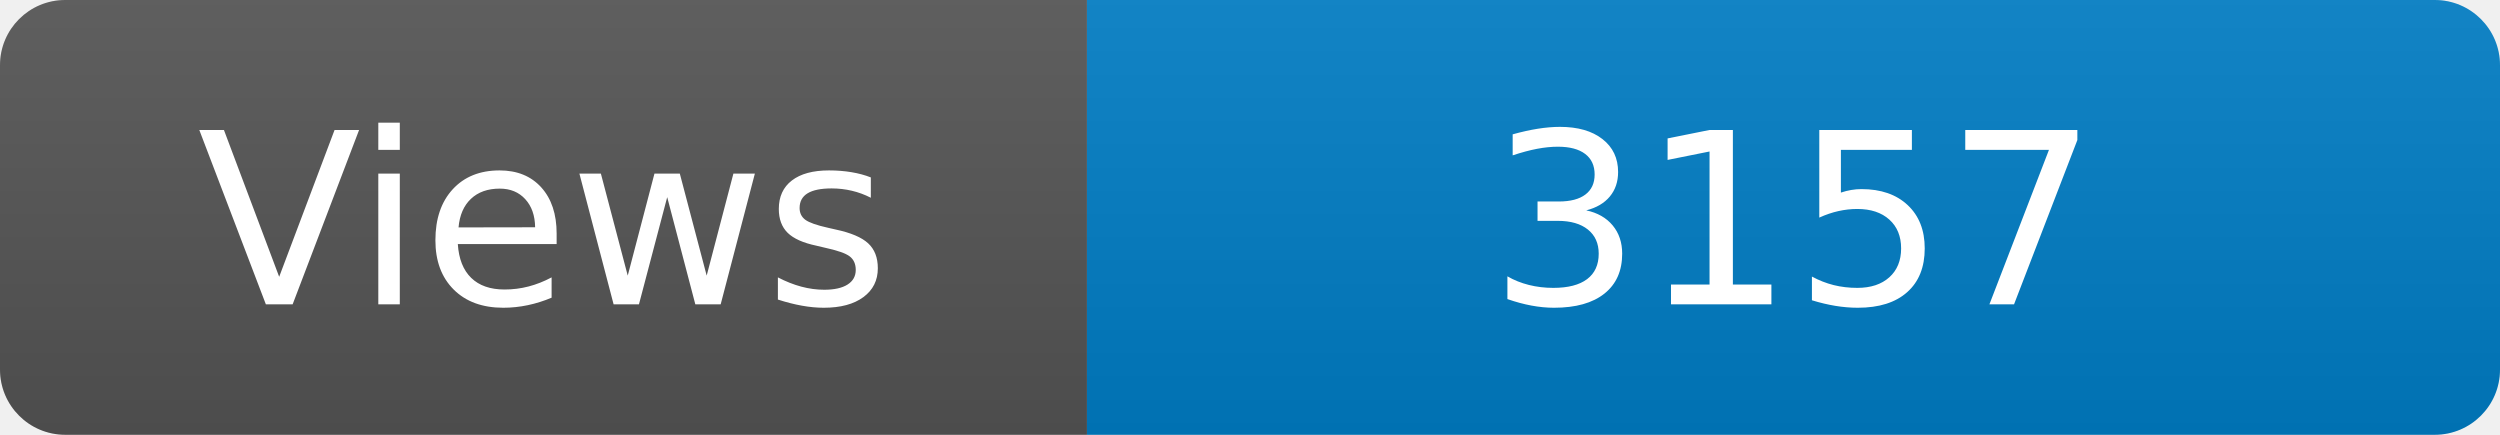
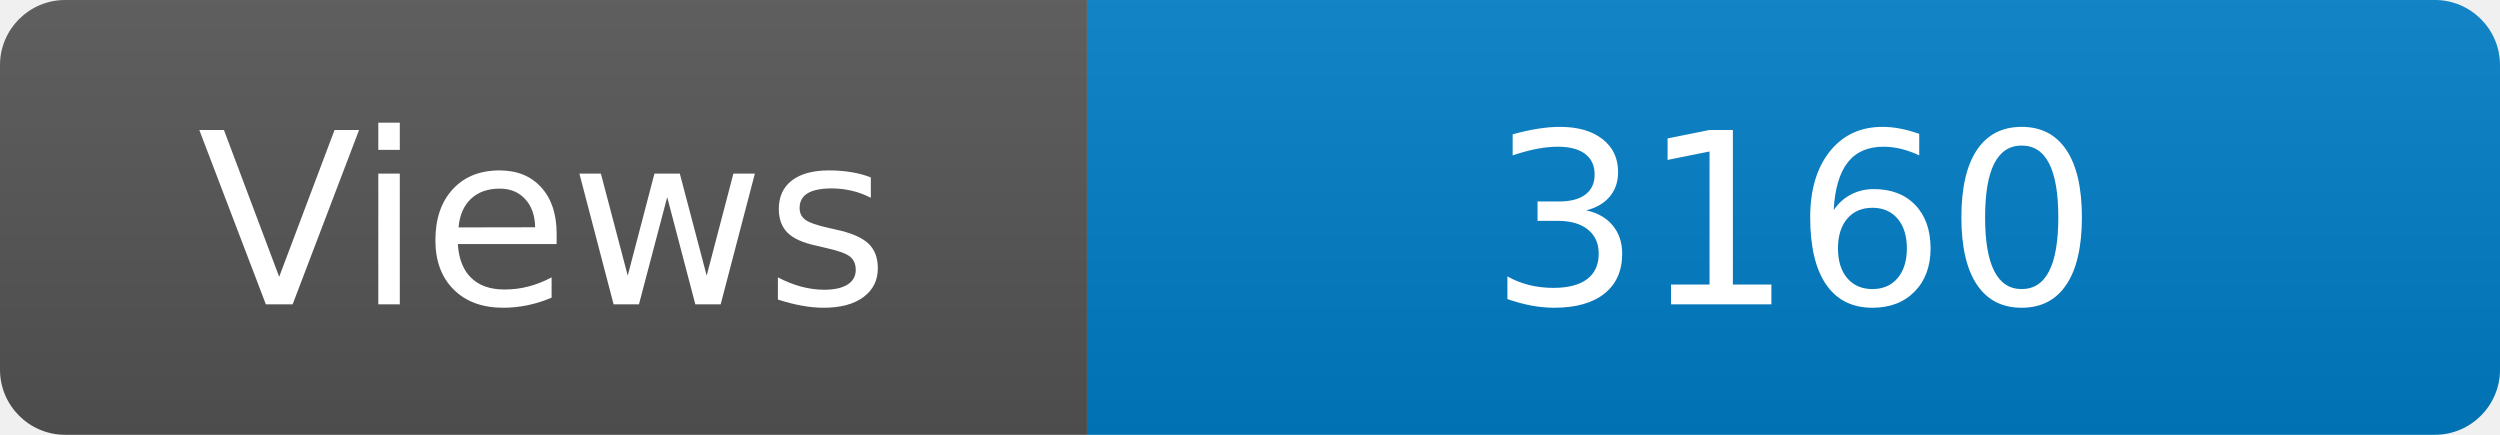
<svg xmlns="http://www.w3.org/2000/svg" width="115" height="20" role="img" aria-label="Maintained?: yes">
  <linearGradient id="s" x2="0" y2="100%">
    <stop offset="0" stop-color="#bbb" stop-opacity=".1" />
    <stop offset="1" stop-opacity=".1" />
  </linearGradient>
  <clipPath id="r">
    <rect width="115" height="20" rx="3" fill="#fff" />
  </clipPath>
  <g clip-path="url(#r)">
    <rect width="50" height="20" fill="#555" />
    <rect x="50" width="160" height="20" fill="#007ec6" />
    <rect width="115" height="20" fill="url(#s)" />
  </g>
  <g fill="#fff" text-anchor="middle" font-family="Verdana,Geneva,DejaVu Sans,sans-serif" font-size="110">
    <text x="250" y="140" transform="scale(.1)" fill="#fff">Views</text>
-     <text x="825" y="140" transform="scale(.1)" fill="#fff">3157</text>
+     <text x="825" y="140" transform="scale(.1)" fill="#fff">3160</text>
  </g>
</svg>
